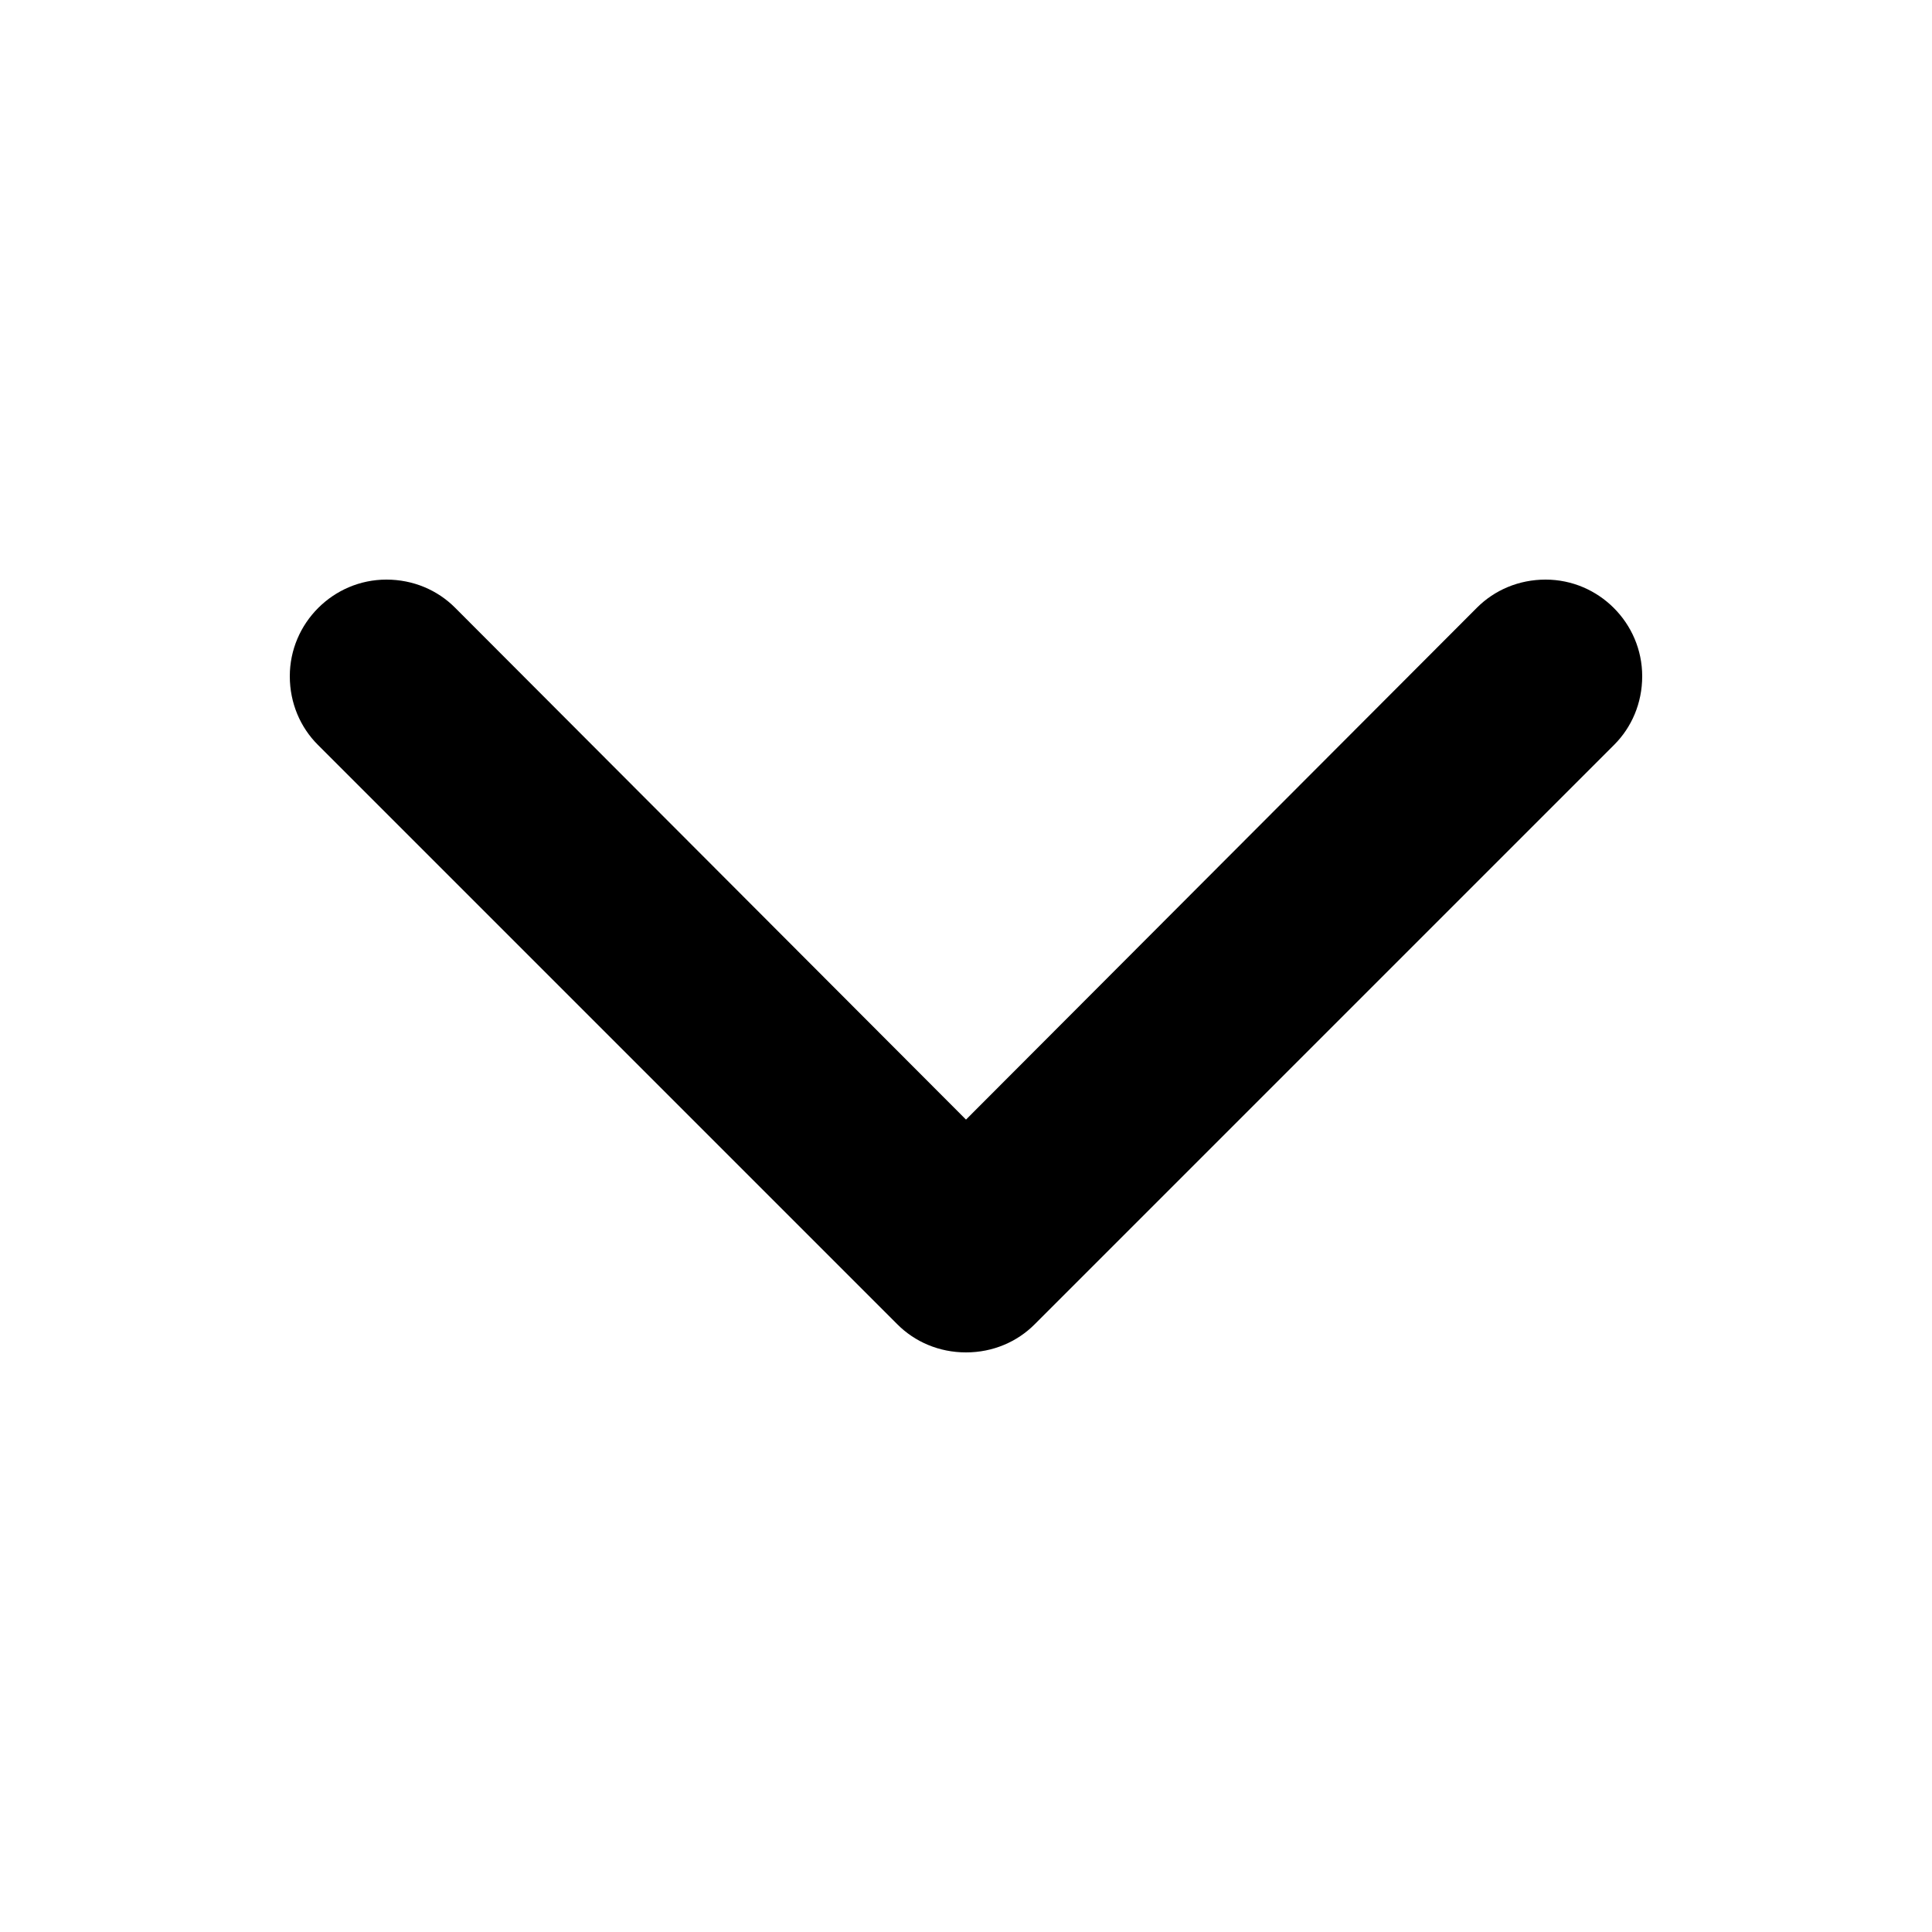
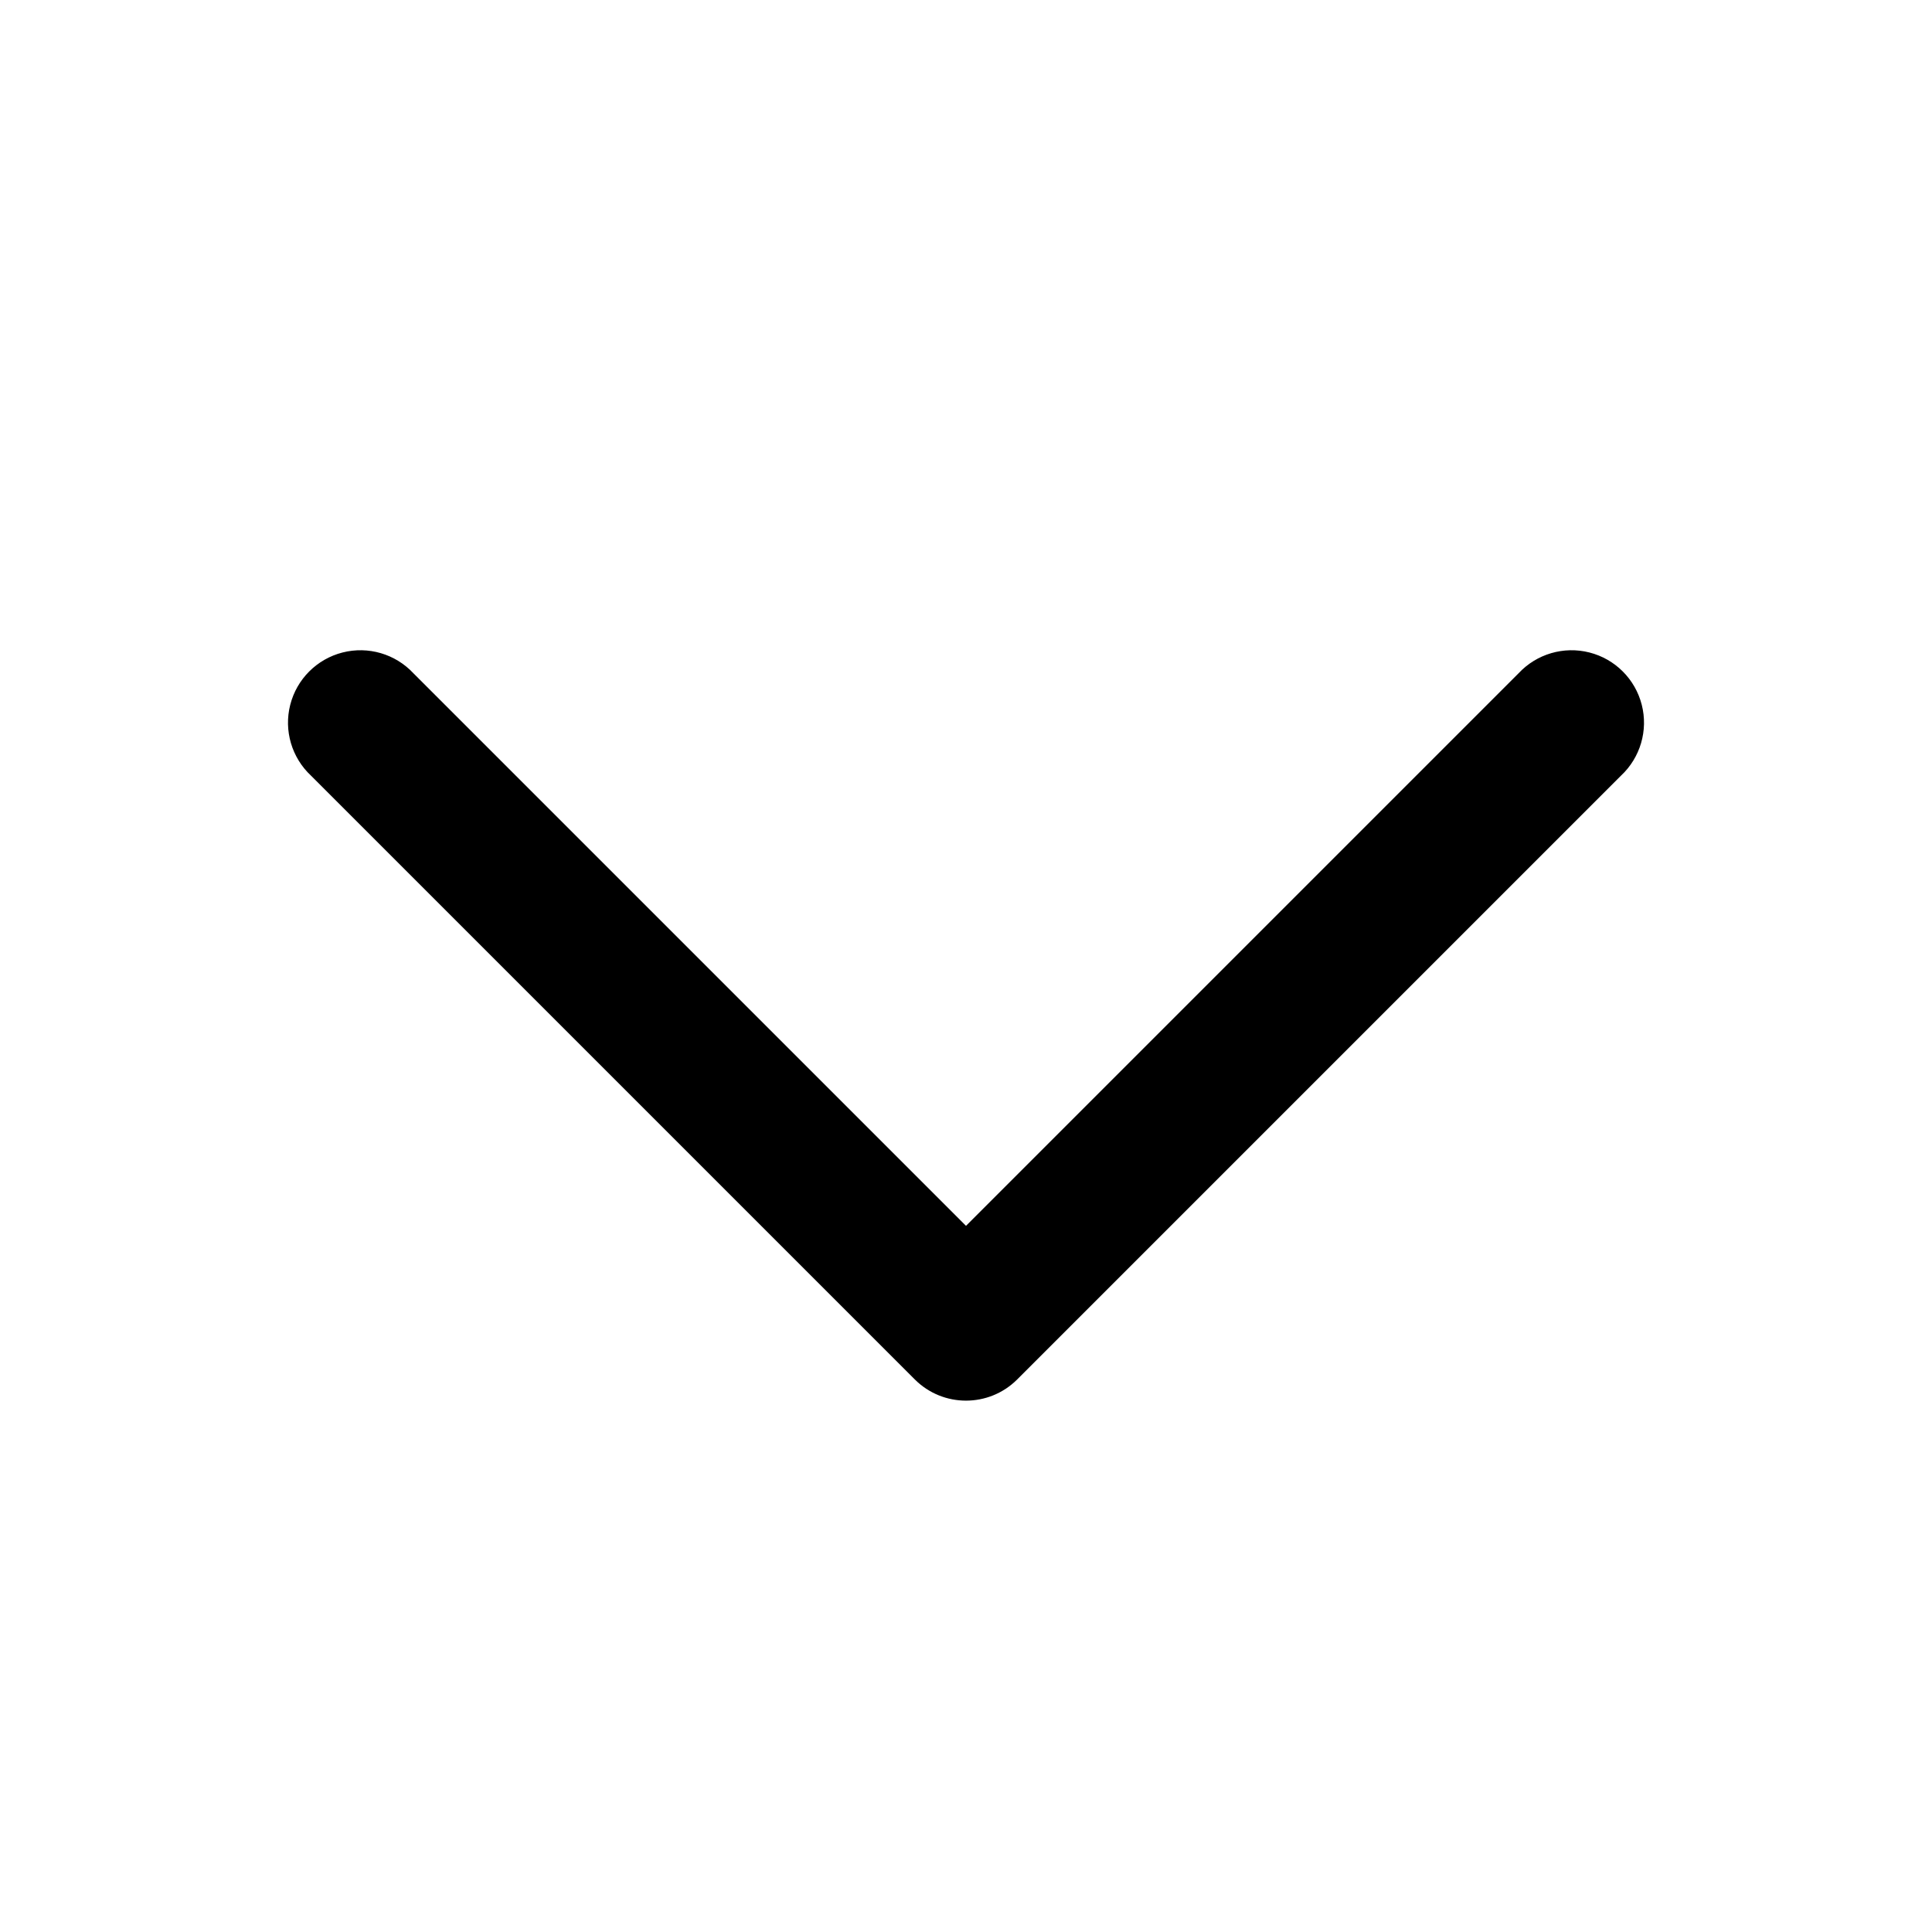
- <svg xmlns="http://www.w3.org/2000/svg" version="1.1" id="Layer_1" x="0px" y="0px" viewBox="0 0 20 20" enable-background="new 0 0 20 20" xml:space="preserve">
-   <g id="chevron_down_1_">
-     <g>
-       <path fill-rule="evenodd" clip-rule="evenodd" d="M16,6c-0.28,0-0.53,0.11-0.71,0.29L10,11.59L4.71,6.29C4.53,6.11,4.28,6,4,6    C3.45,6,3,6.45,3,7c0,0.28,0.11,0.53,0.29,0.71l6,6C9.47,13.89,9.72,14,10,14s0.53-0.11,0.71-0.29l6-6C16.89,7.53,17,7.28,17,7    C17,6.45,16.55,6,16,6z" />
-     </g>
-   </g>
+ <svg xmlns="http://www.w3.org/2000/svg" viewBox="0 0 20 20">
+   <path d="M15.72 6.97a.75.75 0 1 1 1.06 1.06l-6.25 6.25a.75.75 0 0 1-1.06 0L3.22 8.03a.75.75 0 1 1 1.06-1.06L10 12.69z" />
</svg>
